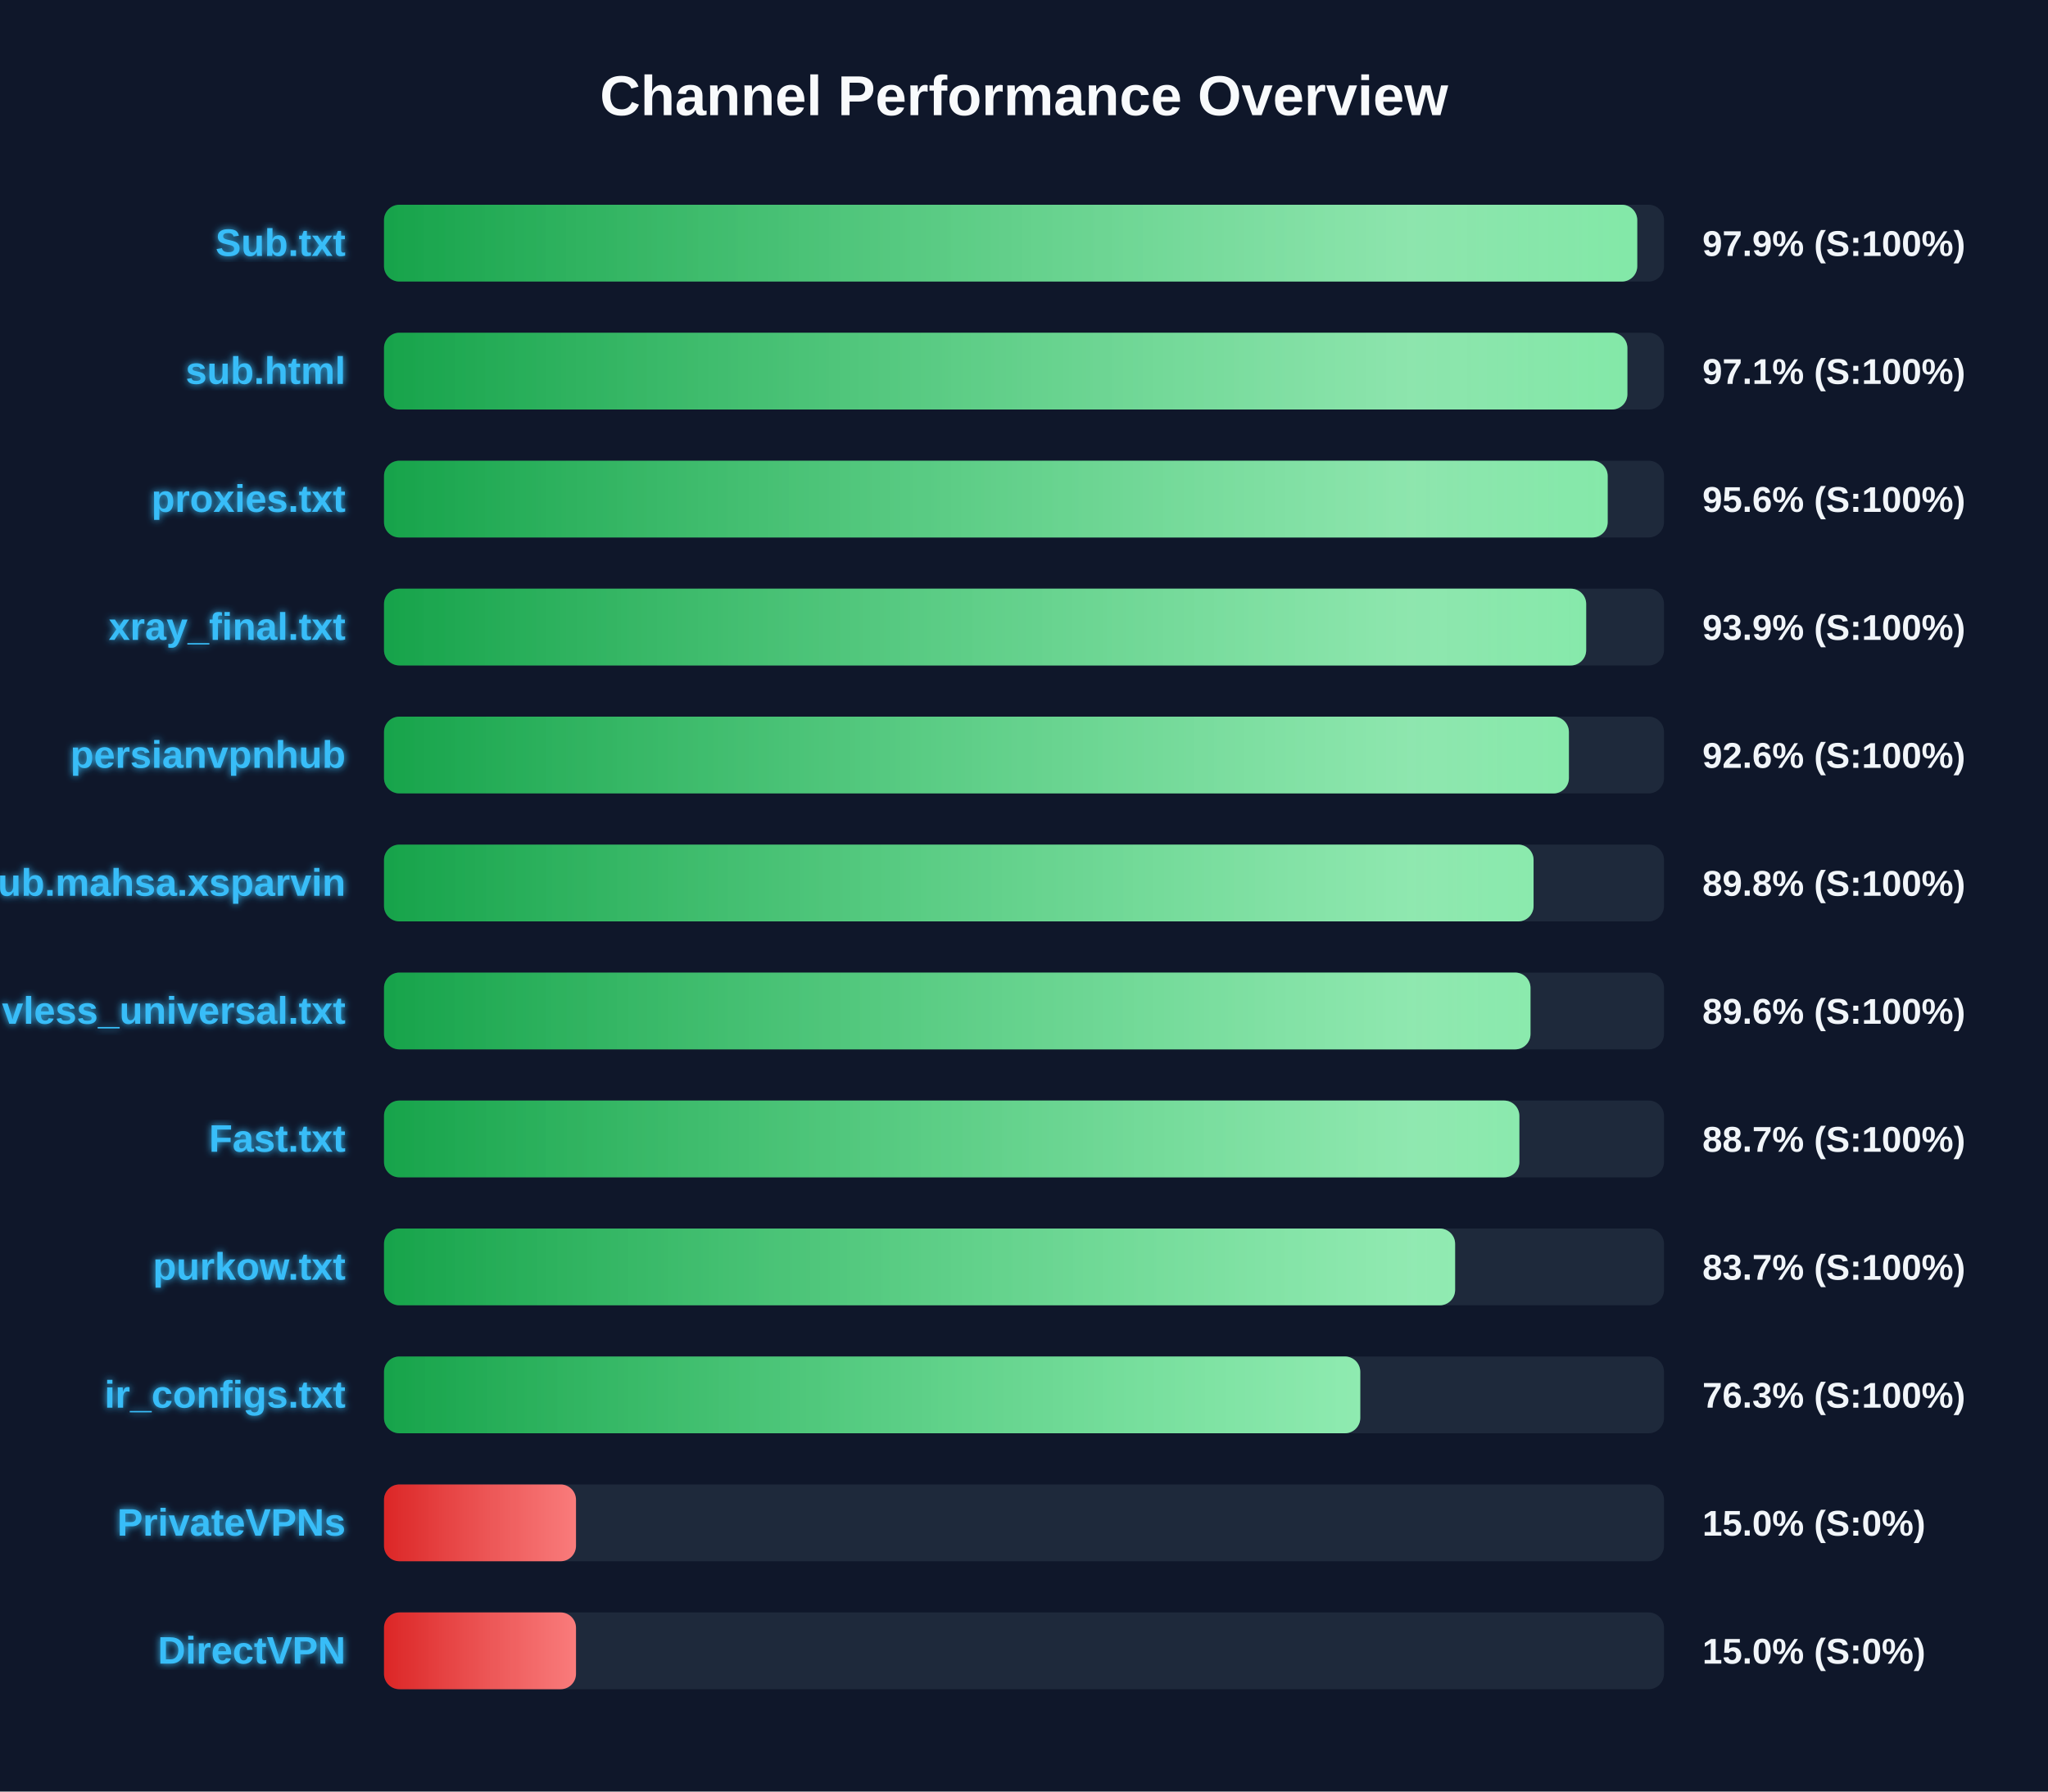
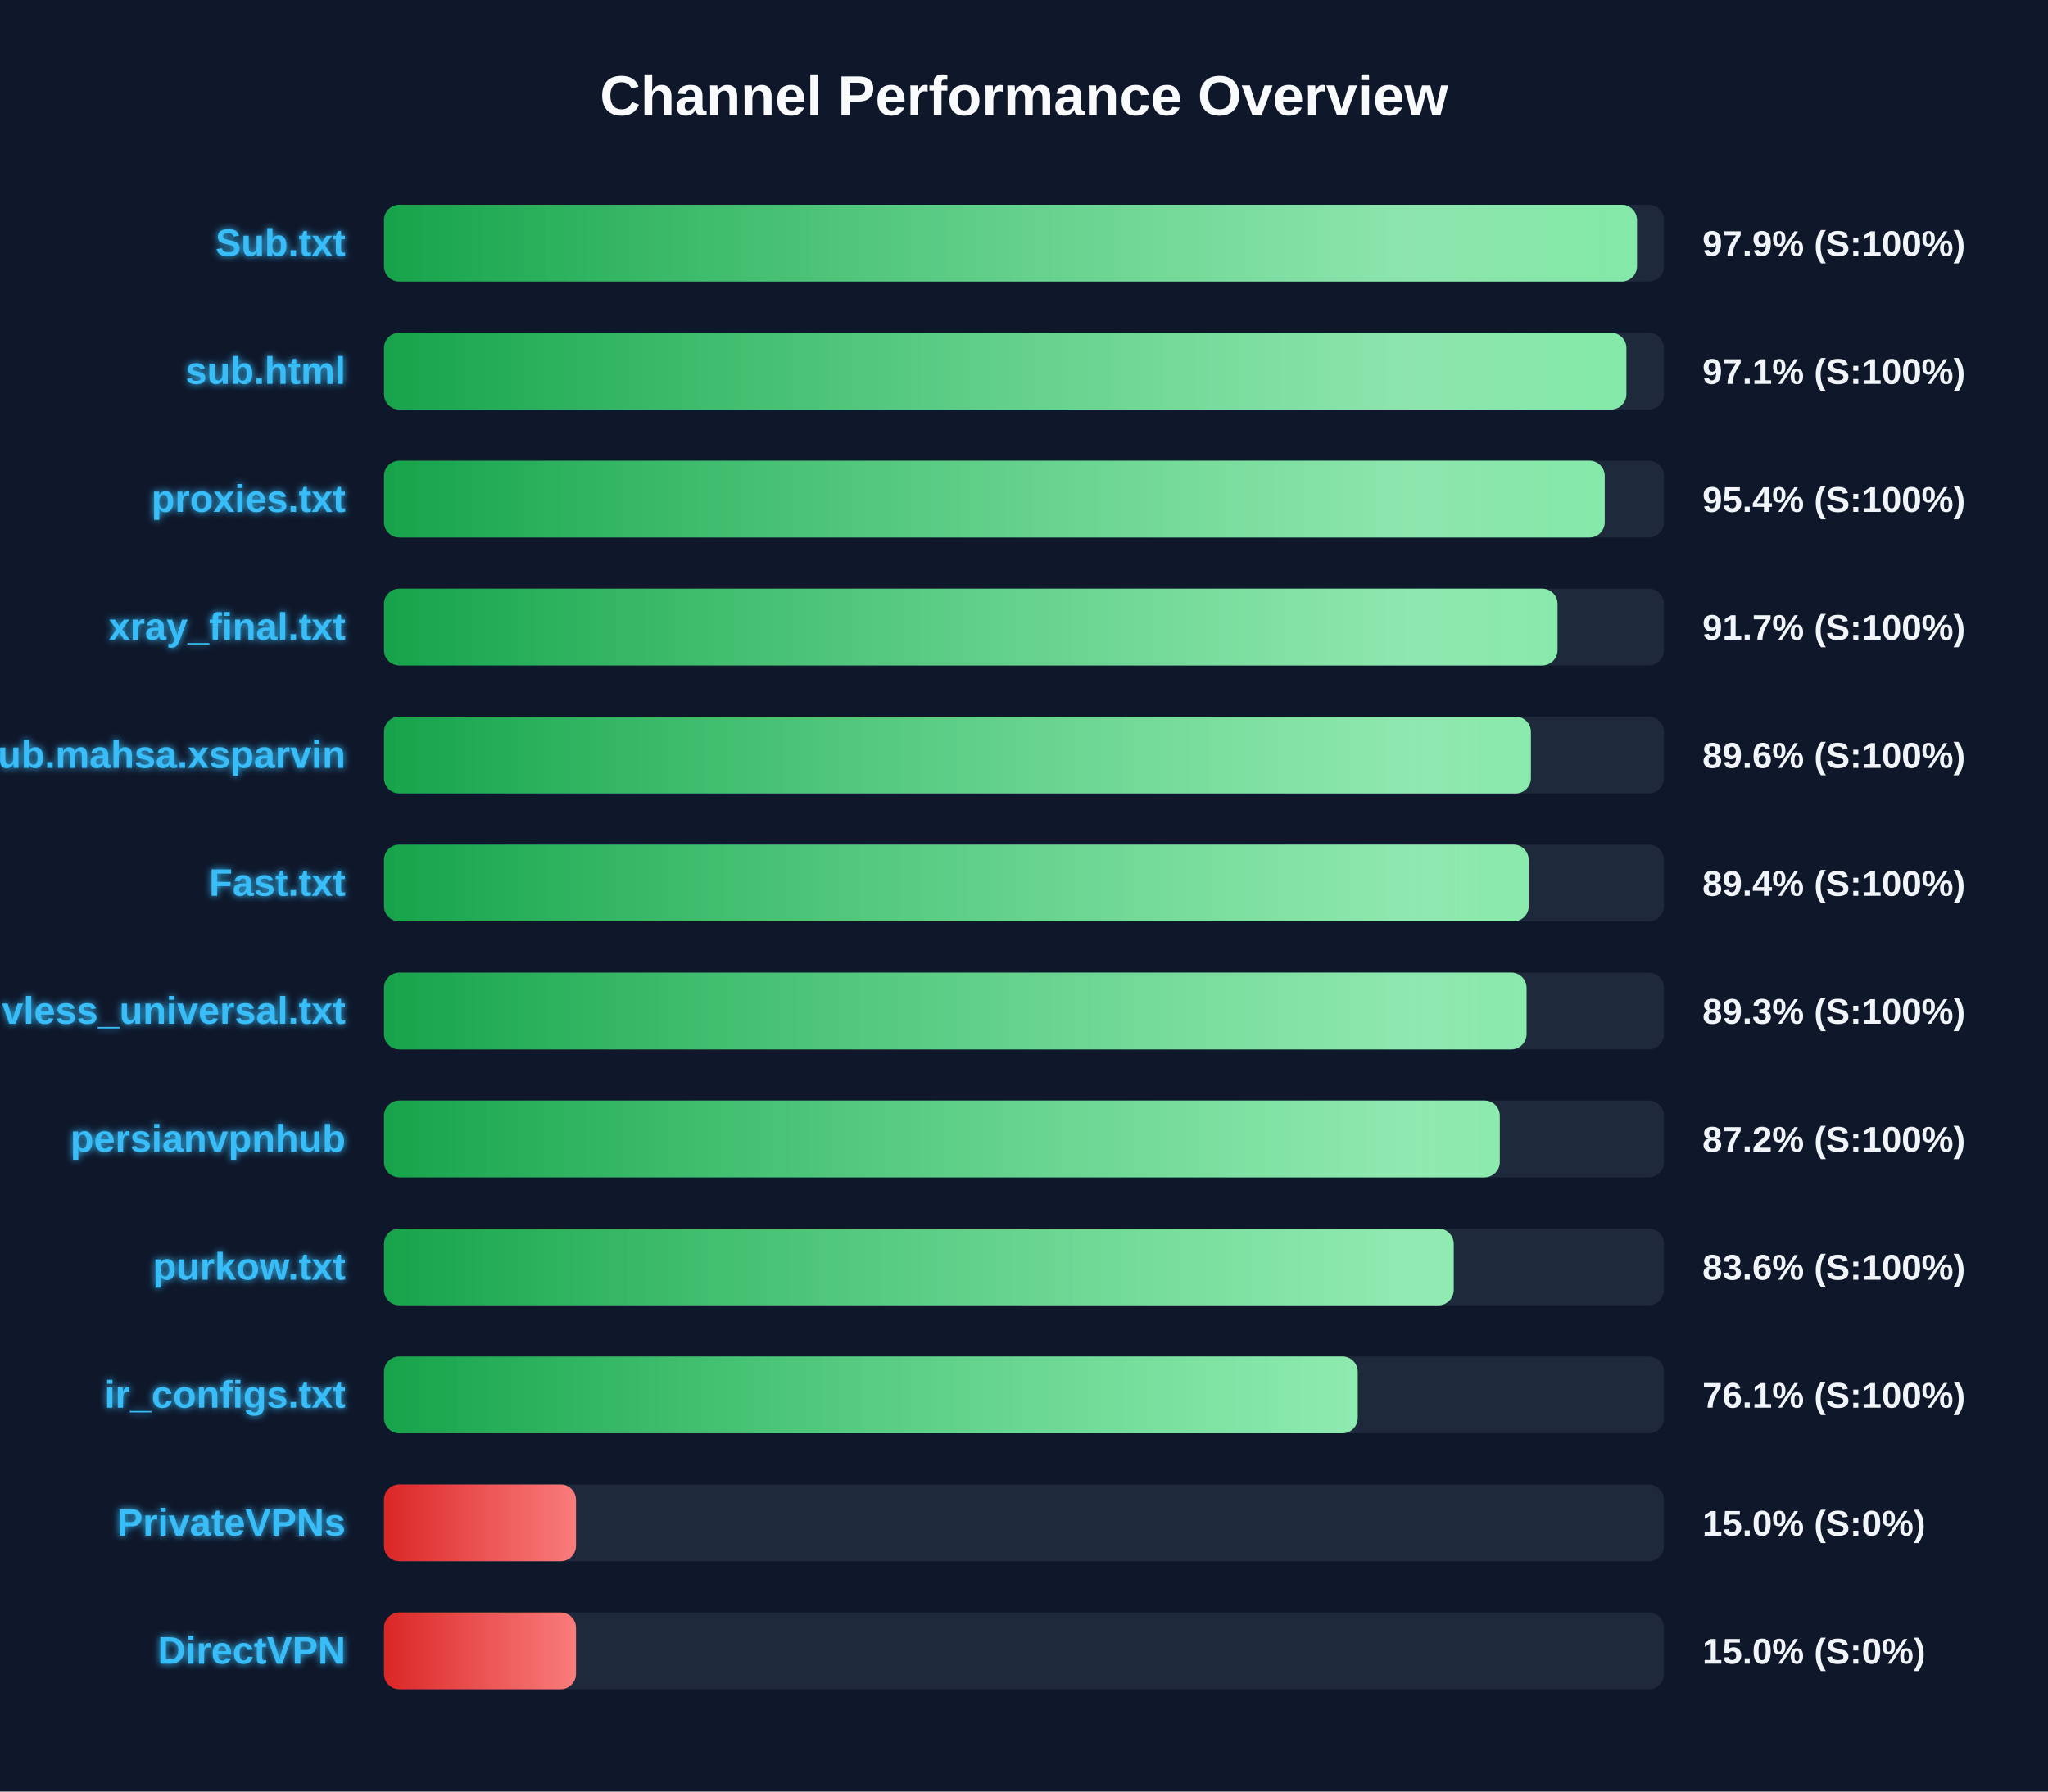
<svg xmlns="http://www.w3.org/2000/svg" width="800" height="700" version="1.1">
  <defs>
    <linearGradient id="grad-green" x1="0%" y1="0%" x2="100%" y2="0%">
      <stop offset="0%" stop-color="#16a34a" />
      <stop offset="100%" stop-color="#4ade80" />
    </linearGradient>
    <linearGradient id="grad-yellow" x1="0%" y1="0%" x2="100%" y2="0%">
      <stop offset="0%" stop-color="#ca8a04" />
      <stop offset="100%" stop-color="#fde047" />
    </linearGradient>
    <linearGradient id="grad-red" x1="0%" y1="0%" x2="100%" y2="0%">
      <stop offset="0%" stop-color="#dc2626" />
      <stop offset="100%" stop-color="#f87171" />
    </linearGradient>
    <linearGradient id="shimmer" x1="0%" y1="0%" x2="100%" y2="0%">
      <stop offset="0%" stop-color="rgba(255,255,255,0)" />
      <stop offset="50%" stop-color="rgba(255,255,255,0.4)" />
      <stop offset="100%" stop-color="rgba(255,255,255,0)" />
    </linearGradient>
    <filter id="glow" x="-20%" y="-20%" width="140%" height="140%">
      <feGaussianBlur stdDeviation="1.5" result="blur" />
      <feComposite in="SourceGraphic" in2="blur" operator="over" />
    </filter>
  </defs>
  <style>
        .bg-rect { fill: #0f172a; }
        .title { font: bold 22px 'Segoe UI', Arial, sans-serif; fill: #f8fafc; }
        .row { font: bold 15px 'Segoe UI', Arial, sans-serif; fill: #38bdf8; filter: url(#glow); }
        .score { font: bold 14px 'Segoe UI', Arial, sans-serif; fill: #f1f5f9; }
        @keyframes shimmer-anim {
            0% { transform: translateX(-100%); }
            100% { transform: translateX(200%); }
        }
        .shimmer-rect {
            animation: shimmer-anim 2.5s infinite linear;
        }
    </style>
  <rect width="100%" height="100%" class="bg-rect" />
  <text x="400" y="45" text-anchor="middle" class="title">Channel Performance Overview</text>
  <rect x="150" y="80" width="500" height="30" fill="#1e293b" rx="6" />
  <clipPath id="clip-0">
-     <rect x="150" y="80" width="489.55" height="30" rx="6" />
+     <rect x="150" y="80" width="489.45" height="30" rx="6" />
  </clipPath>
-   <rect x="150" y="80" width="489.55" height="30" fill="url(#grad-green)" rx="6" />
+   <rect x="150" y="80" width="489.45" height="30" fill="url(#grad-green)" rx="6" />
  <g clip-path="url(#clip-0)">
    <rect x="150" y="80" width="100%" height="30" fill="url(#shimmer)" class="shimmer-rect" />
  </g>
  <text x="135" y="100" text-anchor="end" class="row">Sub.txt</text>
  <text x="665" y="100" text-anchor="start" class="score">97.9% (S:100%)</text>
  <rect x="150" y="130" width="500" height="30" fill="#1e293b" rx="6" />
  <clipPath id="clip-1">
-     <rect x="150" y="130" width="485.7" height="30" rx="6" />
+     <rect x="150" y="130" width="485.3" height="30" rx="6" />
  </clipPath>
-   <rect x="150" y="130" width="485.7" height="30" fill="url(#grad-green)" rx="6" />
+   <rect x="150" y="130" width="485.3" height="30" fill="url(#grad-green)" rx="6" />
  <g clip-path="url(#clip-1)">
    <rect x="150" y="130" width="100%" height="30" fill="url(#shimmer)" class="shimmer-rect" />
  </g>
  <text x="135" y="150" text-anchor="end" class="row">sub.html</text>
  <text x="665" y="150" text-anchor="start" class="score">97.1% (S:100%)</text>
  <rect x="150" y="180" width="500" height="30" fill="#1e293b" rx="6" />
  <clipPath id="clip-2">
-     <rect x="150" y="180" width="478.0" height="30" rx="6" />
+     <rect x="150" y="180" width="476.85" height="30" rx="6" />
  </clipPath>
-   <rect x="150" y="180" width="478.0" height="30" fill="url(#grad-green)" rx="6" />
+   <rect x="150" y="180" width="476.85" height="30" fill="url(#grad-green)" rx="6" />
  <g clip-path="url(#clip-2)">
    <rect x="150" y="180" width="100%" height="30" fill="url(#shimmer)" class="shimmer-rect" />
  </g>
  <text x="135" y="200" text-anchor="end" class="row">proxies.txt</text>
-   <text x="665" y="200" text-anchor="start" class="score">95.6% (S:100%)</text>
+   <text x="665" y="200" text-anchor="start" class="score">95.4% (S:100%)</text>
  <rect x="150" y="230" width="500" height="30" fill="#1e293b" rx="6" />
  <clipPath id="clip-3">
-     <rect x="150" y="230" width="469.6" height="30" rx="6" />
+     <rect x="150" y="230" width="458.4" height="30" rx="6" />
  </clipPath>
-   <rect x="150" y="230" width="469.6" height="30" fill="url(#grad-green)" rx="6" />
+   <rect x="150" y="230" width="458.4" height="30" fill="url(#grad-green)" rx="6" />
  <g clip-path="url(#clip-3)">
    <rect x="150" y="230" width="100%" height="30" fill="url(#shimmer)" class="shimmer-rect" />
  </g>
  <text x="135" y="250" text-anchor="end" class="row">xray_final.txt</text>
-   <text x="665" y="250" text-anchor="start" class="score">93.9% (S:100%)</text>
+   <text x="665" y="250" text-anchor="start" class="score">91.7% (S:100%)</text>
  <rect x="150" y="280" width="500" height="30" fill="#1e293b" rx="6" />
  <clipPath id="clip-4">
-     <rect x="150" y="280" width="462.85" height="30" rx="6" />
+     <rect x="150" y="280" width="448.0" height="30" rx="6" />
  </clipPath>
-   <rect x="150" y="280" width="462.85" height="30" fill="url(#grad-green)" rx="6" />
+   <rect x="150" y="280" width="448.0" height="30" fill="url(#grad-green)" rx="6" />
  <g clip-path="url(#clip-4)">
    <rect x="150" y="280" width="100%" height="30" fill="url(#shimmer)" class="shimmer-rect" />
  </g>
-   <text x="135" y="300" text-anchor="end" class="row">persianvpnhub</text>
-   <text x="665" y="300" text-anchor="start" class="score">92.6% (S:100%)</text>
+   <text x="135" y="300" text-anchor="end" class="row">Sub.mahsa.xsparvin</text>
+   <text x="665" y="300" text-anchor="start" class="score">89.6% (S:100%)</text>
  <rect x="150" y="330" width="500" height="30" fill="#1e293b" rx="6" />
  <clipPath id="clip-5">
-     <rect x="150" y="330" width="449.05" height="30" rx="6" />
+     <rect x="150" y="330" width="447.15" height="30" rx="6" />
  </clipPath>
-   <rect x="150" y="330" width="449.05" height="30" fill="url(#grad-green)" rx="6" />
+   <rect x="150" y="330" width="447.15" height="30" fill="url(#grad-green)" rx="6" />
  <g clip-path="url(#clip-5)">
    <rect x="150" y="330" width="100%" height="30" fill="url(#shimmer)" class="shimmer-rect" />
  </g>
-   <text x="135" y="350" text-anchor="end" class="row">Sub.mahsa.xsparvin</text>
-   <text x="665" y="350" text-anchor="start" class="score">89.8% (S:100%)</text>
+   <text x="135" y="350" text-anchor="end" class="row">Fast.txt</text>
+   <text x="665" y="350" text-anchor="start" class="score">89.4% (S:100%)</text>
  <rect x="150" y="380" width="500" height="30" fill="#1e293b" rx="6" />
  <clipPath id="clip-6">
-     <rect x="150" y="380" width="447.85" height="30" rx="6" />
+     <rect x="150" y="380" width="446.3" height="30" rx="6" />
  </clipPath>
-   <rect x="150" y="380" width="447.85" height="30" fill="url(#grad-green)" rx="6" />
+   <rect x="150" y="380" width="446.3" height="30" fill="url(#grad-green)" rx="6" />
  <g clip-path="url(#clip-6)">
    <rect x="150" y="380" width="100%" height="30" fill="url(#shimmer)" class="shimmer-rect" />
  </g>
  <text x="135" y="400" text-anchor="end" class="row">vless_universal.txt</text>
-   <text x="665" y="400" text-anchor="start" class="score">89.6% (S:100%)</text>
+   <text x="665" y="400" text-anchor="start" class="score">89.3% (S:100%)</text>
  <rect x="150" y="430" width="500" height="30" fill="#1e293b" rx="6" />
  <clipPath id="clip-7">
-     <rect x="150" y="430" width="443.5" height="30" rx="6" />
+     <rect x="150" y="430" width="435.85" height="30" rx="6" />
  </clipPath>
-   <rect x="150" y="430" width="443.5" height="30" fill="url(#grad-green)" rx="6" />
+   <rect x="150" y="430" width="435.85" height="30" fill="url(#grad-green)" rx="6" />
  <g clip-path="url(#clip-7)">
    <rect x="150" y="430" width="100%" height="30" fill="url(#shimmer)" class="shimmer-rect" />
  </g>
-   <text x="135" y="450" text-anchor="end" class="row">Fast.txt</text>
-   <text x="665" y="450" text-anchor="start" class="score">88.7% (S:100%)</text>
+   <text x="135" y="450" text-anchor="end" class="row">persianvpnhub</text>
+   <text x="665" y="450" text-anchor="start" class="score">87.2% (S:100%)</text>
  <rect x="150" y="480" width="500" height="30" fill="#1e293b" rx="6" />
  <clipPath id="clip-8">
-     <rect x="150" y="480" width="418.4" height="30" rx="6" />
+     <rect x="150" y="480" width="417.85" height="30" rx="6" />
  </clipPath>
-   <rect x="150" y="480" width="418.4" height="30" fill="url(#grad-green)" rx="6" />
+   <rect x="150" y="480" width="417.85" height="30" fill="url(#grad-green)" rx="6" />
  <g clip-path="url(#clip-8)">
    <rect x="150" y="480" width="100%" height="30" fill="url(#shimmer)" class="shimmer-rect" />
  </g>
  <text x="135" y="500" text-anchor="end" class="row">purkow.txt</text>
-   <text x="665" y="500" text-anchor="start" class="score">83.7% (S:100%)</text>
+   <text x="665" y="500" text-anchor="start" class="score">83.6% (S:100%)</text>
  <rect x="150" y="530" width="500" height="30" fill="#1e293b" rx="6" />
  <clipPath id="clip-9">
-     <rect x="150" y="530" width="381.35" height="30" rx="6" />
+     <rect x="150" y="530" width="380.35" height="30" rx="6" />
  </clipPath>
-   <rect x="150" y="530" width="381.35" height="30" fill="url(#grad-green)" rx="6" />
+   <rect x="150" y="530" width="380.35" height="30" fill="url(#grad-green)" rx="6" />
  <g clip-path="url(#clip-9)">
    <rect x="150" y="530" width="100%" height="30" fill="url(#shimmer)" class="shimmer-rect" />
  </g>
  <text x="135" y="550" text-anchor="end" class="row">ir_configs.txt</text>
-   <text x="665" y="550" text-anchor="start" class="score">76.3% (S:100%)</text>
+   <text x="665" y="550" text-anchor="start" class="score">76.1% (S:100%)</text>
  <rect x="150" y="580" width="500" height="30" fill="#1e293b" rx="6" />
  <clipPath id="clip-10">
    <rect x="150" y="580" width="75.0" height="30" rx="6" />
  </clipPath>
  <rect x="150" y="580" width="75.0" height="30" fill="url(#grad-red)" rx="6" />
  <g clip-path="url(#clip-10)">
    <rect x="150" y="580" width="100%" height="30" fill="url(#shimmer)" class="shimmer-rect" />
  </g>
  <text x="135" y="600" text-anchor="end" class="row">PrivateVPNs</text>
  <text x="665" y="600" text-anchor="start" class="score">15.0% (S:0%)</text>
  <rect x="150" y="630" width="500" height="30" fill="#1e293b" rx="6" />
  <clipPath id="clip-11">
    <rect x="150" y="630" width="75.0" height="30" rx="6" />
  </clipPath>
  <rect x="150" y="630" width="75.0" height="30" fill="url(#grad-red)" rx="6" />
  <g clip-path="url(#clip-11)">
    <rect x="150" y="630" width="100%" height="30" fill="url(#shimmer)" class="shimmer-rect" />
  </g>
  <text x="135" y="650" text-anchor="end" class="row">DirectVPN</text>
  <text x="665" y="650" text-anchor="start" class="score">15.0% (S:0%)</text>
</svg>
